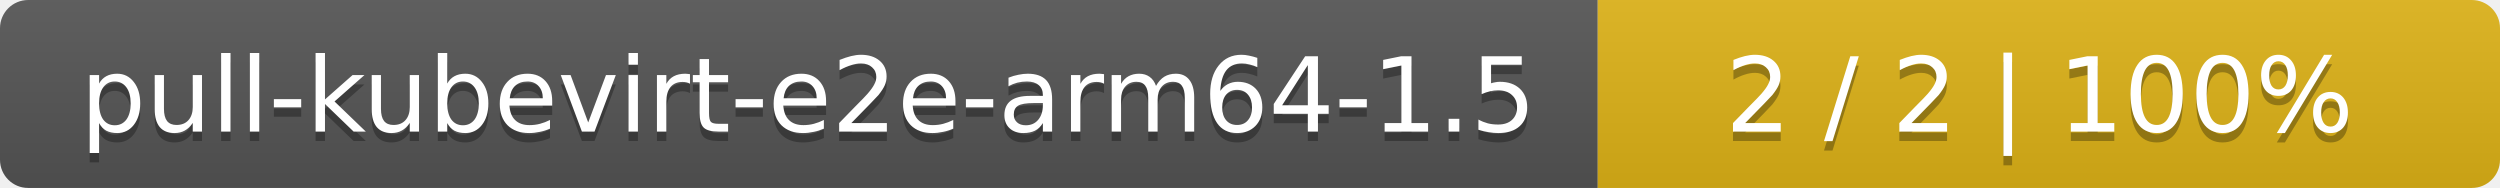
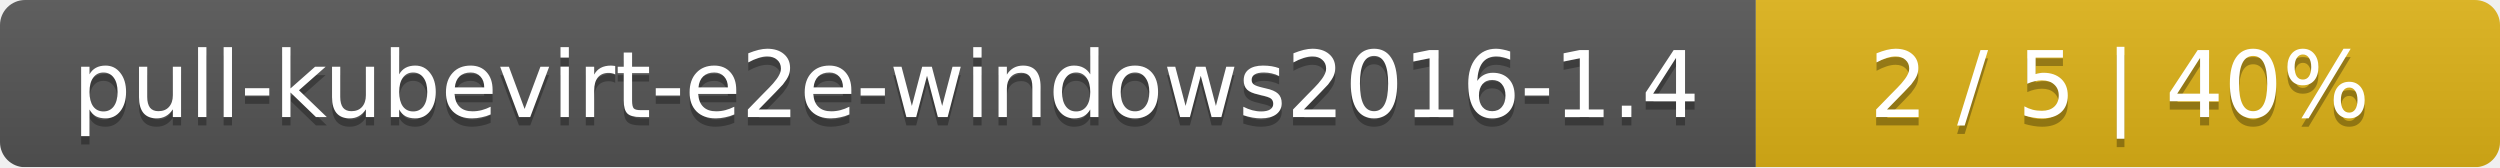
- <svg xmlns="http://www.w3.org/2000/svg" width="266" height="20">
+ <svg xmlns="http://www.w3.org/2000/svg" width="299" height="20">
  <linearGradient id="smooth" x2="0" y2="100%">
    <stop offset="0" stop-color="#bbb" stop-opacity=".1" />
    <stop offset="1" stop-opacity=".1" />
  </linearGradient>
  <mask id="round">
-     <rect width="266" height="20" rx="3" fill="#fff" />
+     <rect width="299" height="20" rx="3" fill="#fff" />
  </mask>
  <g mask="url(#round)">
-     <rect width="170" height="20" fill="#555" />
-     <rect x="170" width="96" height="20" fill="#dfb317" />
-     <rect width="266" height="20" fill="url(#smooth)" />
+     <rect width="210" height="20" fill="#555" />
+     <rect x="210" width="89" height="20" fill="#dfb317" />
+     <rect width="299" height="20" fill="url(#smooth)" />
  </g>
  <g fill="#fff" text-anchor="middle" font-family="DejaVu Sans,Verdana,Geneva,sans-serif" font-size="11">
-     <text x="86" y="15" fill="#010101" fill-opacity=".3">pull-kubevirt-e2e-arm64-1.5</text>
-     <text x="86" y="14">pull-kubevirt-e2e-arm64-1.5</text>
-     <text x="217" y="15" fill="#010101" fill-opacity=".3">2 / 2    |    100%</text>
-     <text x="217" y="14">2 / 2    |    100%</text>
+     <text x="106" y="15" fill="#010101" fill-opacity=".3">pull-kubevirt-e2e-windows2016-1.4</text>
+     <text x="106" y="14">pull-kubevirt-e2e-windows2016-1.4</text>
+     <text x="253.5" y="15" fill="#010101" fill-opacity=".3">2 / 5    |    40%</text>
+     <text x="253.5" y="14">2 / 5    |    40%</text>
  </g>
</svg>
